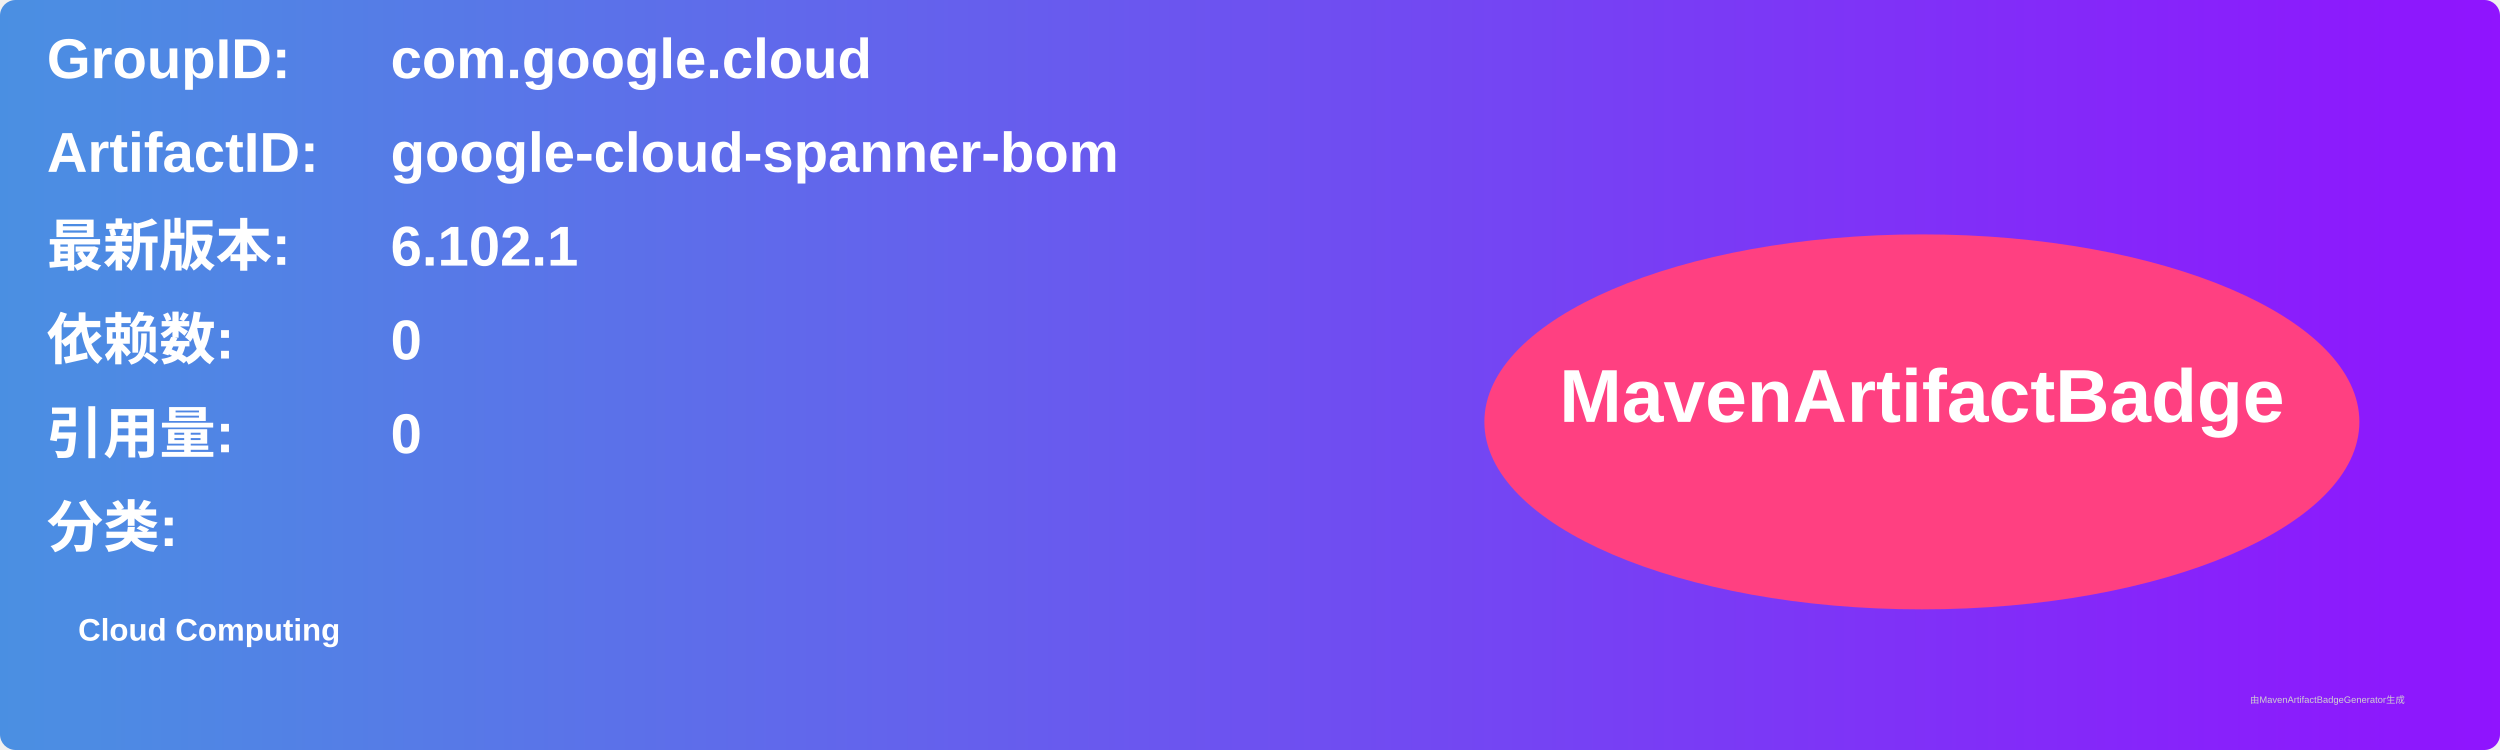
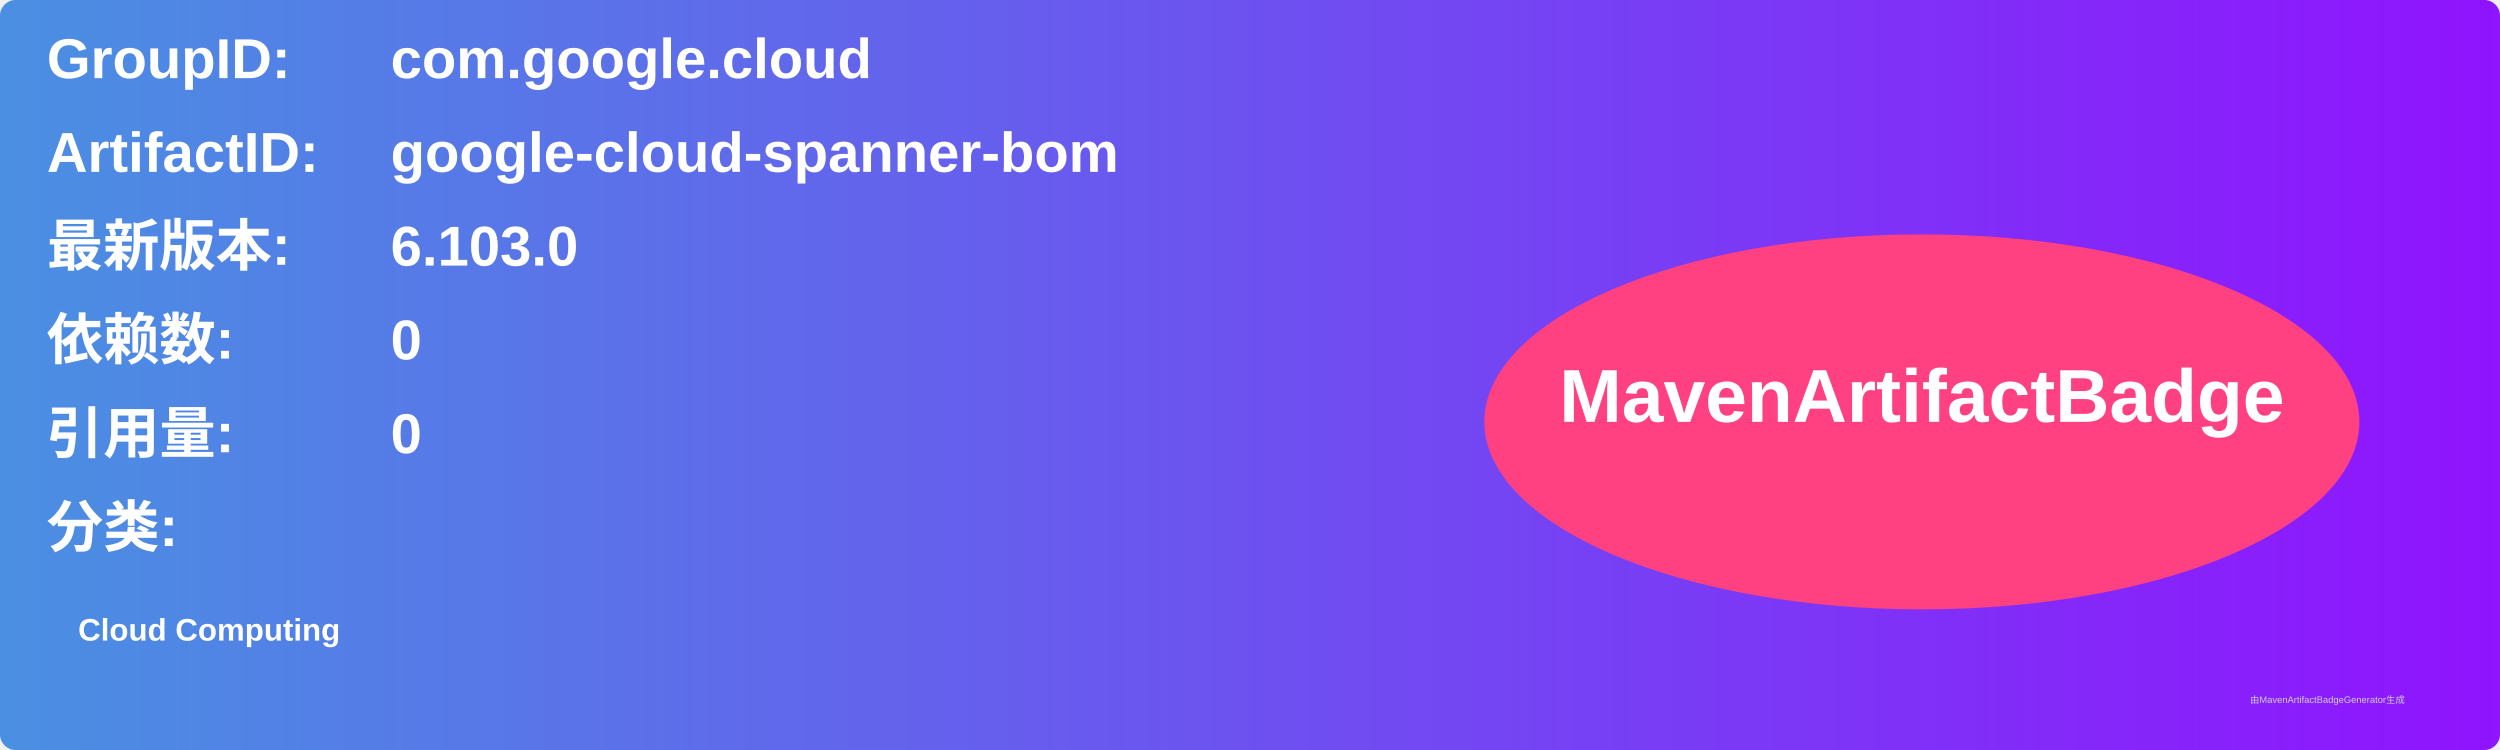
<svg xmlns="http://www.w3.org/2000/svg" width="800" height="240" viewBox="0 0 800 240">
  <linearGradient id="grad" x1="0%" y1="0%" x2="100%" y2="0%">
    <stop offset="0%" stop-color="#4a90e2" />
    <stop offset="100%" stop-color="#9013fe" />
  </linearGradient>
  <rect width="100%" height="100%" rx="5" ry="5" fill="url(#grad)" />
  <g transform="translate(15, 15)">
    <text x="0" y="10" font-family="Arial" font-size="18" fill="white" font-weight="bold" width="260">GroupID:</text>
    <text x="110" y="10" font-family="Arial" font-size="18" fill="white" font-weight="bold" width="460">com.google.cloud</text>
    <text x="0" y="40" font-family="Arial" font-size="18" fill="white" font-weight="bold" width="260">ArtifactID:</text>
    <text x="110" y="40" font-family="Arial" font-size="18" fill="white" font-weight="bold" width="460">google-cloud-spanner-bom</text>
    <text x="0" y="70" font-family="Arial" font-size="18" fill="white" font-weight="bold">最新版本:</text>
    <text x="110" y="70" font-family="Arial" font-size="18" fill="white" font-weight="bold">
-       <tspan font-weight="bold">6.102.1</tspan>
+       <tspan font-weight="bold">6.103.0</tspan>
    </text>
    <text x="0" y="100" font-family="Arial" font-size="18" fill="white" font-weight="bold">依赖数: </text>
    <text x="110" y="100" font-family="Arial" font-size="18" fill="white">
      <tspan font-weight="bold">0</tspan>
    </text>
    <text x="0" y="130" font-family="Arial" font-size="18" fill="white" font-weight="bold">引用量: </text>
    <text x="110" y="130" font-family="Arial" font-size="18" fill="white">
      <tspan font-weight="bold">0</tspan>
    </text>
    <text x="0" y="160" font-family="Arial" font-size="18" fill="white" font-weight="bold">分类:</text>
    <text x="10" y="190" font-family="Arial" font-size="10" fill="white">
      <tspan font-weight="bold">Cloud Computing</tspan>
    </text>
    <ellipse cx="600" cy="120" rx="140" ry="60" fill="#ff4081" />
    <text x="600" y="120" text-anchor="middle" font-family="Arial" font-size="24" fill="white" font-weight="bold">MavenArtifactBadge</text>
  </g>
  <text x="720" y="225" font-family="Arial" font-size="3" fill="#d0d0d0">由MavenArtifactBadgeGenerator生成</text>
</svg>
